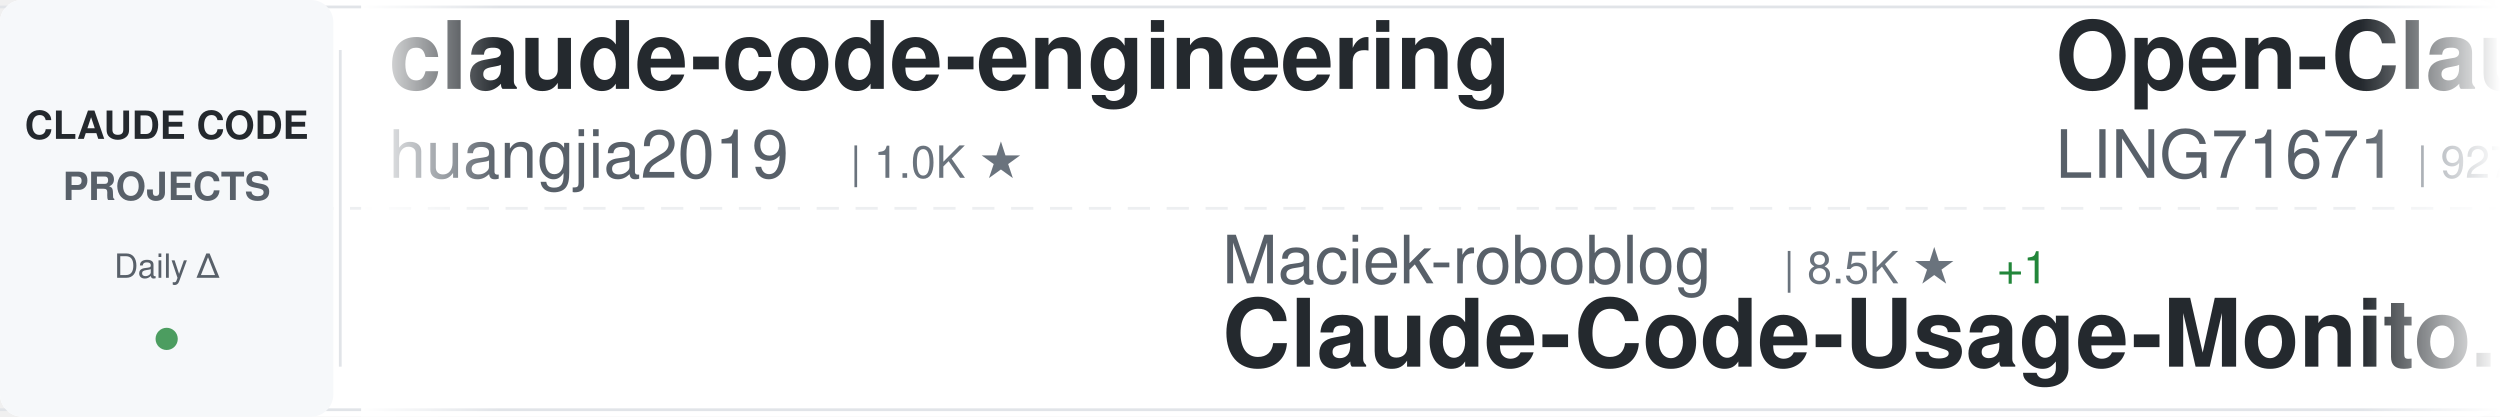
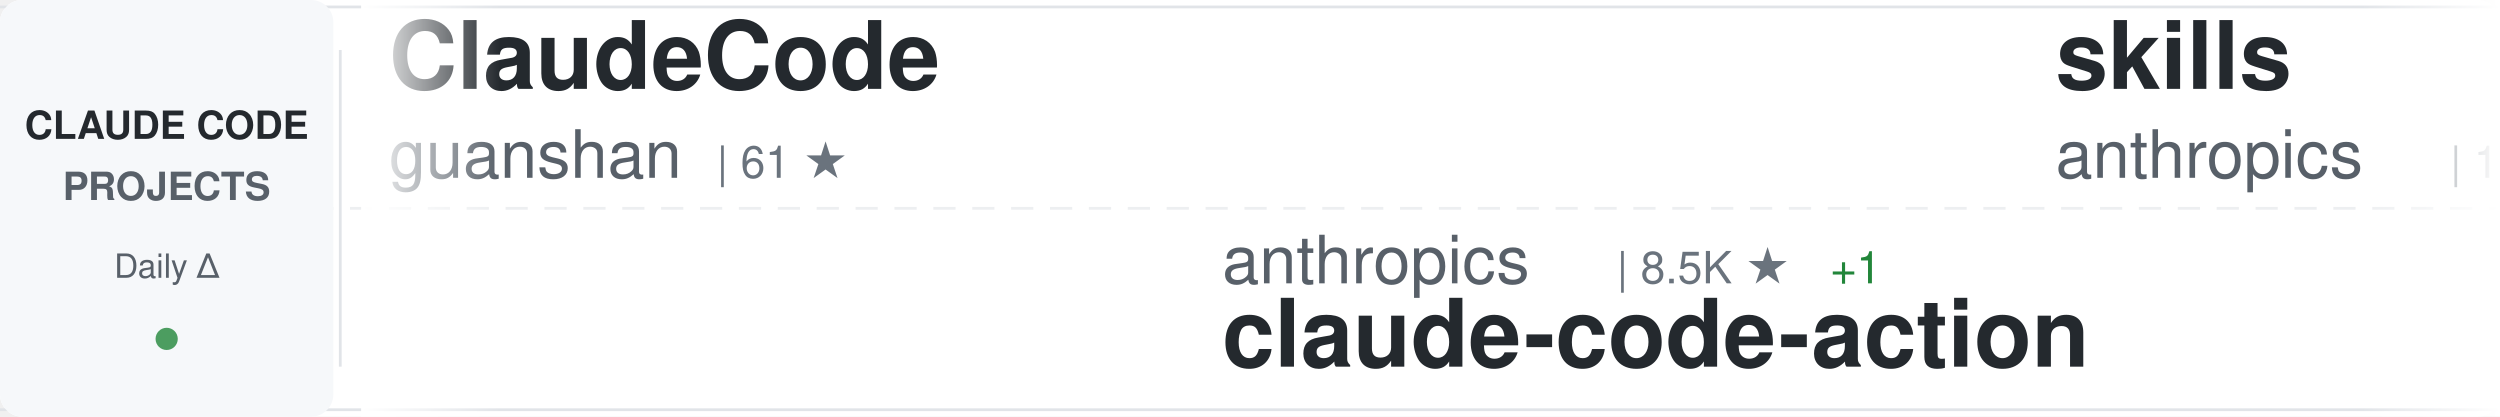
<svg xmlns="http://www.w3.org/2000/svg" width="900" height="150">
  <defs>
    <linearGradient id="awesomeLeftFade" x1="0%" y1="0%" x2="100%" y2="0%">
      <stop offset="0%" style="stop-color:#ffffff;stop-opacity:1" />
      <stop offset="100%" style="stop-color:#ffffff;stop-opacity:0" />
    </linearGradient>
    <linearGradient id="awesomeRightFade" x1="0%" y1="0%" x2="100%" y2="0%">
      <stop offset="0%" style="stop-color:#ffffff;stop-opacity:0" />
      <stop offset="100%" style="stop-color:#ffffff;stop-opacity:1" />
    </linearGradient>
  </defs>
  <rect width="900" height="150" fill="#ffffff" rx="8" />
  <rect x="0" y="2" width="900" height="1" fill="#e1e4e8" />
  <rect x="0" y="147" width="900" height="1" fill="#e1e4e8" />
  <line x1="0" y1="75" x2="900" y2="75" stroke="#e1e4e8" stroke-width="1" stroke-dasharray="8 6" opacity="0.6" />
  <rect x="0" y="0" width="120" height="150" fill="#f6f8fa" rx="8" />
  <text x="60" y="50" font-family="-apple-system, BlinkMacSystemFont, 'Segoe UI', Helvetica, Arial, sans-serif" font-size="14" font-weight="600" fill="#24292e" text-anchor="middle">CLAUDE CODE</text>
  <text x="60" y="72" font-family="-apple-system, BlinkMacSystemFont, 'Segoe UI', Helvetica, Arial, sans-serif" font-size="14" font-weight="600" fill="#586069" text-anchor="middle">PROJECTS</text>
  <text x="60" y="100" font-family="-apple-system, BlinkMacSystemFont, 'Segoe UI', Helvetica, Arial, sans-serif" font-size="12" font-weight="500" fill="#586069" text-anchor="middle">Daily Δ</text>
  <circle cx="60" cy="122" r="4" fill="#22863a" opacity="0.8" />
  <rect x="122" y="18" width="1" height="114" fill="#e1e4e8" />
  <clipPath id="awesomeTickerClip">
    <rect x="130" y="0" width="770" height="150" />
  </clipPath>
  <g clip-path="url(#awesomeTickerClip)">
    <g id="awesomeTickerItems">
      <animateTransform attributeName="transform" attributeType="XML" type="translate" from="0 0" to="-3000 0" dur="54s" repeatCount="indefinite" />
      <g transform="translate(0, 0)">
-         <text x="140" y="32" font-family="-apple-system, BlinkMacSystemFont, 'Segoe UI', Helvetica, Arial, sans-serif" font-size="34" font-weight="600" fill="#24292e">claude-code-engineering</text>
-         <text x="140" y="64" font-family="-apple-system, BlinkMacSystemFont, 'Segoe UI', Helvetica, Arial, sans-serif" font-size="24" font-weight="400" fill="#586069">huangjia2019</text>
-         <text x="306" y="64" font-family="-apple-system, BlinkMacSystemFont, 'Segoe UI', Helvetica, Arial, sans-serif" font-size="16" font-weight="500" fill="#6a737d">| 1.0K ★</text>
+         <text x="140" y="32" font-family="-apple-system, BlinkMacSystemFont, 'Segoe UI', Helvetica, Arial, sans-serif" font-size="34" font-weight="600" fill="#24292e">ClaudeCode</text>
+         <text x="140" y="64" font-family="-apple-system, BlinkMacSystemFont, 'Segoe UI', Helvetica, Arial, sans-serif" font-size="24" font-weight="400" fill="#586069">guanshan</text>
+         <text x="258" y="64" font-family="-apple-system, BlinkMacSystemFont, 'Segoe UI', Helvetica, Arial, sans-serif" font-size="16" font-weight="500" fill="#6a737d">| 61 ★</text>
      </g>
      <g transform="translate(300, 0)">
-         <text x="140" y="102" font-family="-apple-system, BlinkMacSystemFont, 'Segoe UI', Helvetica, Arial, sans-serif" font-size="24" font-weight="400" fill="#586069">Maciek-roboblog</text>
-         <text x="342" y="102" font-family="-apple-system, BlinkMacSystemFont, 'Segoe UI', Helvetica, Arial, sans-serif" font-size="16" font-weight="500" fill="#6a737d">| 8.5K ★</text>
-         <text x="419" y="102" font-family="-apple-system, BlinkMacSystemFont, 'Segoe UI', Helvetica, Arial, sans-serif" font-size="16" font-weight="500" fill="#22863a"> +1</text>
-         <text x="140" y="132" font-family="-apple-system, BlinkMacSystemFont, 'Segoe UI', Helvetica, Arial, sans-serif" font-size="34" font-weight="600" fill="#24292e">Claude-Code-Usage-Monito...</text>
+         <text x="140" y="102" font-family="-apple-system, BlinkMacSystemFont, 'Segoe UI', Helvetica, Arial, sans-serif" font-size="24" font-weight="400" fill="#586069">anthropics</text>
+         <text x="282" y="102" font-family="-apple-system, BlinkMacSystemFont, 'Segoe UI', Helvetica, Arial, sans-serif" font-size="16" font-weight="500" fill="#6a737d">| 8.5K ★</text>
+         <text x="359" y="102" font-family="-apple-system, BlinkMacSystemFont, 'Segoe UI', Helvetica, Arial, sans-serif" font-size="16" font-weight="500" fill="#22863a"> +1</text>
+         <text x="140" y="132" font-family="-apple-system, BlinkMacSystemFont, 'Segoe UI', Helvetica, Arial, sans-serif" font-size="34" font-weight="600" fill="#24292e">claude-code-action</text>
      </g>
      <g transform="translate(600, 0)">
-         <text x="140" y="32" font-family="-apple-system, BlinkMacSystemFont, 'Segoe UI', Helvetica, Arial, sans-serif" font-size="34" font-weight="600" fill="#24292e">Open-ClaudeCode</text>
-         <text x="140" y="64" font-family="-apple-system, BlinkMacSystemFont, 'Segoe UI', Helvetica, Arial, sans-serif" font-size="24" font-weight="400" fill="#586069">LING71671</text>
-         <text x="270" y="64" font-family="-apple-system, BlinkMacSystemFont, 'Segoe UI', Helvetica, Arial, sans-serif" font-size="16" font-weight="500" fill="#6a737d">| 927 ★</text>
+         <text x="140" y="32" font-family="-apple-system, BlinkMacSystemFont, 'Segoe UI', Helvetica, Arial, sans-serif" font-size="34" font-weight="600" fill="#24292e">skills</text>
+         <text x="140" y="64" font-family="-apple-system, BlinkMacSystemFont, 'Segoe UI', Helvetica, Arial, sans-serif" font-size="24" font-weight="400" fill="#586069">anthropics</text>
+         <text x="282" y="64" font-family="-apple-system, BlinkMacSystemFont, 'Segoe UI', Helvetica, Arial, sans-serif" font-size="16" font-weight="500" fill="#6a737d">| 164.1K ★</text>
+         <text x="377" y="64" font-family="-apple-system, BlinkMacSystemFont, 'Segoe UI', Helvetica, Arial, sans-serif" font-size="16" font-weight="500" fill="#22863a"> +14</text>
      </g>
      <g transform="translate(900, 0)">
+         <text x="140" y="102" font-family="-apple-system, BlinkMacSystemFont, 'Segoe UI', Helvetica, Arial, sans-serif" font-size="24" font-weight="400" fill="#586069">jqueryscript</text>
+         <text x="306" y="102" font-family="-apple-system, BlinkMacSystemFont, 'Segoe UI', Helvetica, Arial, sans-serif" font-size="16" font-weight="500" fill="#6a737d">| 477 ★</text>
+         <text x="140" y="132" font-family="-apple-system, BlinkMacSystemFont, 'Segoe UI', Helvetica, Arial, sans-serif" font-size="34" font-weight="600" fill="#24292e">awesome-claude-code</text>
+       </g>
+       <g transform="translate(1200, 0)">
+         <text x="140" y="32" font-family="-apple-system, BlinkMacSystemFont, 'Segoe UI', Helvetica, Arial, sans-serif" font-size="34" font-weight="600" fill="#24292e">free-claude-code</text>
+         <text x="140" y="64" font-family="-apple-system, BlinkMacSystemFont, 'Segoe UI', Helvetica, Arial, sans-serif" font-size="24" font-weight="400" fill="#586069">Alishahryar1</text>
+         <text x="306" y="64" font-family="-apple-system, BlinkMacSystemFont, 'Segoe UI', Helvetica, Arial, sans-serif" font-size="16" font-weight="500" fill="#6a737d">| 42.2K ★</text>
+         <text x="392" y="64" font-family="-apple-system, BlinkMacSystemFont, 'Segoe UI', Helvetica, Arial, sans-serif" font-size="16" font-weight="500" fill="#22863a"> +12</text>
+       </g>
+       <g transform="translate(1500, 0)">
+         <text x="140" y="102" font-family="-apple-system, BlinkMacSystemFont, 'Segoe UI', Helvetica, Arial, sans-serif" font-size="24" font-weight="400" fill="#586069">repowise-dev</text>
+         <text x="306" y="102" font-family="-apple-system, BlinkMacSystemFont, 'Segoe UI', Helvetica, Arial, sans-serif" font-size="16" font-weight="500" fill="#6a737d">| 1.2K ★</text>
+         <text x="140" y="132" font-family="-apple-system, BlinkMacSystemFont, 'Segoe UI', Helvetica, Arial, sans-serif" font-size="34" font-weight="600" fill="#24292e">claude-code-prompts</text>
+       </g>
+       <g transform="translate(1800, 0)">
+         <text x="140" y="32" font-family="-apple-system, BlinkMacSystemFont, 'Segoe UI', Helvetica, Arial, sans-serif" font-size="34" font-weight="600" fill="#24292e">Claude-Code</text>
+         <text x="140" y="64" font-family="-apple-system, BlinkMacSystemFont, 'Segoe UI', Helvetica, Arial, sans-serif" font-size="24" font-weight="400" fill="#586069">KPR111</text>
+         <text x="234" y="64" font-family="-apple-system, BlinkMacSystemFont, 'Segoe UI', Helvetica, Arial, sans-serif" font-size="16" font-weight="500" fill="#6a737d">| 18 ★</text>
+       </g>
+       <g transform="translate(2100, 0)">
        <text x="140" y="102" font-family="-apple-system, BlinkMacSystemFont, 'Segoe UI', Helvetica, Arial, sans-serif" font-size="24" font-weight="400" fill="#586069">VoltAgent</text>
        <text x="270" y="102" font-family="-apple-system, BlinkMacSystemFont, 'Segoe UI', Helvetica, Arial, sans-serif" font-size="16" font-weight="500" fill="#6a737d">| 23.7K ★</text>
-         <text x="356" y="102" font-family="-apple-system, BlinkMacSystemFont, 'Segoe UI', Helvetica, Arial, sans-serif" font-size="16" font-weight="500" fill="#22863a"> +2</text>
+         <text x="356" y="102" font-family="-apple-system, BlinkMacSystemFont, 'Segoe UI', Helvetica, Arial, sans-serif" font-size="16" font-weight="500" fill="#22863a"> +4</text>
        <text x="140" y="132" font-family="-apple-system, BlinkMacSystemFont, 'Segoe UI', Helvetica, Arial, sans-serif" font-size="34" font-weight="600" fill="#24292e">awesome-claude-code-suba...</text>
      </g>
-       <g transform="translate(1200, 0)">
-         <text x="140" y="32" font-family="-apple-system, BlinkMacSystemFont, 'Segoe UI', Helvetica, Arial, sans-serif" font-size="34" font-weight="600" fill="#24292e">oh-my-claudecode</text>
-         <text x="140" y="64" font-family="-apple-system, BlinkMacSystemFont, 'Segoe UI', Helvetica, Arial, sans-serif" font-size="24" font-weight="400" fill="#586069">Yeachan-Heo</text>
-         <text x="294" y="64" font-family="-apple-system, BlinkMacSystemFont, 'Segoe UI', Helvetica, Arial, sans-serif" font-size="16" font-weight="500" fill="#6a737d">| 38.1K ★</text>
-         <text x="380" y="64" font-family="-apple-system, BlinkMacSystemFont, 'Segoe UI', Helvetica, Arial, sans-serif" font-size="16" font-weight="500" fill="#22863a"> +7</text>
-       </g>
-       <g transform="translate(1500, 0)">
-         <text x="140" y="102" font-family="-apple-system, BlinkMacSystemFont, 'Segoe UI', Helvetica, Arial, sans-serif" font-size="24" font-weight="400" fill="#586069">ChinaSiro</text>
-         <text x="270" y="102" font-family="-apple-system, BlinkMacSystemFont, 'Segoe UI', Helvetica, Arial, sans-serif" font-size="16" font-weight="500" fill="#6a737d">| 9.6K ★</text>
-         <text x="347" y="102" font-family="-apple-system, BlinkMacSystemFont, 'Segoe UI', Helvetica, Arial, sans-serif" font-size="16" font-weight="500" fill="#22863a"> +1</text>
-         <text x="140" y="132" font-family="-apple-system, BlinkMacSystemFont, 'Segoe UI', Helvetica, Arial, sans-serif" font-size="34" font-weight="600" fill="#24292e">claude-code-sourcemap</text>
-       </g>
-       <g transform="translate(1800, 0)">
-         <text x="140" y="32" font-family="-apple-system, BlinkMacSystemFont, 'Segoe UI', Helvetica, Arial, sans-serif" font-size="34" font-weight="600" fill="#24292e">awesome-claude-code-tool...</text>
-         <text x="140" y="64" font-family="-apple-system, BlinkMacSystemFont, 'Segoe UI', Helvetica, Arial, sans-serif" font-size="24" font-weight="400" fill="#586069">rohitg00</text>
-         <text x="258" y="64" font-family="-apple-system, BlinkMacSystemFont, 'Segoe UI', Helvetica, Arial, sans-serif" font-size="16" font-weight="500" fill="#6a737d">| 2.4K ★</text>
-         <text x="335" y="64" font-family="-apple-system, BlinkMacSystemFont, 'Segoe UI', Helvetica, Arial, sans-serif" font-size="16" font-weight="500" fill="#22863a"> +1</text>
-       </g>
-       <g transform="translate(2100, 0)">
-         <text x="140" y="102" font-family="-apple-system, BlinkMacSystemFont, 'Segoe UI', Helvetica, Arial, sans-serif" font-size="24" font-weight="400" fill="#586069">ponponon</text>
-         <text x="258" y="102" font-family="-apple-system, BlinkMacSystemFont, 'Segoe UI', Helvetica, Arial, sans-serif" font-size="16" font-weight="500" fill="#6a737d">| 2.3K ★</text>
-         <text x="140" y="132" font-family="-apple-system, BlinkMacSystemFont, 'Segoe UI', Helvetica, Arial, sans-serif" font-size="34" font-weight="600" fill="#24292e">claude_code_src</text>
-       </g>
      <g transform="translate(2400, 0)">
-         <text x="140" y="32" font-family="-apple-system, BlinkMacSystemFont, 'Segoe UI', Helvetica, Arial, sans-serif" font-size="34" font-weight="600" fill="#24292e">claude-code-guide</text>
-         <text x="140" y="64" font-family="-apple-system, BlinkMacSystemFont, 'Segoe UI', Helvetica, Arial, sans-serif" font-size="24" font-weight="400" fill="#586069">Cranot</text>
-         <text x="234" y="64" font-family="-apple-system, BlinkMacSystemFont, 'Segoe UI', Helvetica, Arial, sans-serif" font-size="16" font-weight="500" fill="#6a737d">| 2.8K ★</text>
+         <text x="140" y="32" font-family="-apple-system, BlinkMacSystemFont, 'Segoe UI', Helvetica, Arial, sans-serif" font-size="34" font-weight="600" fill="#24292e">claude-code-system-promp...</text>
+         <text x="140" y="64" font-family="-apple-system, BlinkMacSystemFont, 'Segoe UI', Helvetica, Arial, sans-serif" font-size="24" font-weight="400" fill="#586069">Piebald-AI</text>
+         <text x="282" y="64" font-family="-apple-system, BlinkMacSystemFont, 'Segoe UI', Helvetica, Arial, sans-serif" font-size="16" font-weight="500" fill="#6a737d">| 12.0K ★</text>
+         <text x="368" y="64" font-family="-apple-system, BlinkMacSystemFont, 'Segoe UI', Helvetica, Arial, sans-serif" font-size="16" font-weight="500" fill="#22863a"> +3</text>
      </g>
      <g transform="translate(2700, 0)">
-         <text x="140" y="102" font-family="-apple-system, BlinkMacSystemFont, 'Segoe UI', Helvetica, Arial, sans-serif" font-size="24" font-weight="400" fill="#586069">kodu-ai</text>
-         <text x="246" y="102" font-family="-apple-system, BlinkMacSystemFont, 'Segoe UI', Helvetica, Arial, sans-serif" font-size="16" font-weight="500" fill="#6a737d">| 5.3K ★</text>
-         <text x="140" y="132" font-family="-apple-system, BlinkMacSystemFont, 'Segoe UI', Helvetica, Arial, sans-serif" font-size="34" font-weight="600" fill="#24292e">claude-coder</text>
+         <text x="140" y="102" font-family="-apple-system, BlinkMacSystemFont, 'Segoe UI', Helvetica, Arial, sans-serif" font-size="24" font-weight="400" fill="#586069">alejandrobalderas</text>
+         <text x="366" y="102" font-family="-apple-system, BlinkMacSystemFont, 'Segoe UI', Helvetica, Arial, sans-serif" font-size="16" font-weight="500" fill="#6a737d">| 2.7K ★</text>
+         <text x="140" y="132" font-family="-apple-system, BlinkMacSystemFont, 'Segoe UI', Helvetica, Arial, sans-serif" font-size="34" font-weight="600" fill="#24292e">claude-code-from-source</text>
      </g>
      <g transform="translate(3000, 0)">
-         <text x="140" y="32" font-family="-apple-system, BlinkMacSystemFont, 'Segoe UI', Helvetica, Arial, sans-serif" font-size="34" font-weight="600" fill="#24292e">claude-code-engineering</text>
-         <text x="140" y="64" font-family="-apple-system, BlinkMacSystemFont, 'Segoe UI', Helvetica, Arial, sans-serif" font-size="24" font-weight="400" fill="#586069">huangjia2019</text>
-         <text x="306" y="64" font-family="-apple-system, BlinkMacSystemFont, 'Segoe UI', Helvetica, Arial, sans-serif" font-size="16" font-weight="500" fill="#6a737d">| 1.0K ★</text>
+         <text x="140" y="32" font-family="-apple-system, BlinkMacSystemFont, 'Segoe UI', Helvetica, Arial, sans-serif" font-size="34" font-weight="600" fill="#24292e">ClaudeCode</text>
+         <text x="140" y="64" font-family="-apple-system, BlinkMacSystemFont, 'Segoe UI', Helvetica, Arial, sans-serif" font-size="24" font-weight="400" fill="#586069">guanshan</text>
+         <text x="258" y="64" font-family="-apple-system, BlinkMacSystemFont, 'Segoe UI', Helvetica, Arial, sans-serif" font-size="16" font-weight="500" fill="#6a737d">| 61 ★</text>
      </g>
      <g transform="translate(3300, 0)">
-         <text x="140" y="102" font-family="-apple-system, BlinkMacSystemFont, 'Segoe UI', Helvetica, Arial, sans-serif" font-size="24" font-weight="400" fill="#586069">Maciek-roboblog</text>
-         <text x="342" y="102" font-family="-apple-system, BlinkMacSystemFont, 'Segoe UI', Helvetica, Arial, sans-serif" font-size="16" font-weight="500" fill="#6a737d">| 8.5K ★</text>
-         <text x="419" y="102" font-family="-apple-system, BlinkMacSystemFont, 'Segoe UI', Helvetica, Arial, sans-serif" font-size="16" font-weight="500" fill="#22863a"> +1</text>
-         <text x="140" y="132" font-family="-apple-system, BlinkMacSystemFont, 'Segoe UI', Helvetica, Arial, sans-serif" font-size="34" font-weight="600" fill="#24292e">Claude-Code-Usage-Monito...</text>
+         <text x="140" y="102" font-family="-apple-system, BlinkMacSystemFont, 'Segoe UI', Helvetica, Arial, sans-serif" font-size="24" font-weight="400" fill="#586069">anthropics</text>
+         <text x="282" y="102" font-family="-apple-system, BlinkMacSystemFont, 'Segoe UI', Helvetica, Arial, sans-serif" font-size="16" font-weight="500" fill="#6a737d">| 8.5K ★</text>
+         <text x="359" y="102" font-family="-apple-system, BlinkMacSystemFont, 'Segoe UI', Helvetica, Arial, sans-serif" font-size="16" font-weight="500" fill="#22863a"> +1</text>
+         <text x="140" y="132" font-family="-apple-system, BlinkMacSystemFont, 'Segoe UI', Helvetica, Arial, sans-serif" font-size="34" font-weight="600" fill="#24292e">claude-code-action</text>
      </g>
      <g transform="translate(3600, 0)">
-         <text x="140" y="32" font-family="-apple-system, BlinkMacSystemFont, 'Segoe UI', Helvetica, Arial, sans-serif" font-size="34" font-weight="600" fill="#24292e">Open-ClaudeCode</text>
-         <text x="140" y="64" font-family="-apple-system, BlinkMacSystemFont, 'Segoe UI', Helvetica, Arial, sans-serif" font-size="24" font-weight="400" fill="#586069">LING71671</text>
-         <text x="270" y="64" font-family="-apple-system, BlinkMacSystemFont, 'Segoe UI', Helvetica, Arial, sans-serif" font-size="16" font-weight="500" fill="#6a737d">| 927 ★</text>
+         <text x="140" y="32" font-family="-apple-system, BlinkMacSystemFont, 'Segoe UI', Helvetica, Arial, sans-serif" font-size="34" font-weight="600" fill="#24292e">skills</text>
+         <text x="140" y="64" font-family="-apple-system, BlinkMacSystemFont, 'Segoe UI', Helvetica, Arial, sans-serif" font-size="24" font-weight="400" fill="#586069">anthropics</text>
+         <text x="282" y="64" font-family="-apple-system, BlinkMacSystemFont, 'Segoe UI', Helvetica, Arial, sans-serif" font-size="16" font-weight="500" fill="#6a737d">| 164.1K ★</text>
+         <text x="377" y="64" font-family="-apple-system, BlinkMacSystemFont, 'Segoe UI', Helvetica, Arial, sans-serif" font-size="16" font-weight="500" fill="#22863a"> +14</text>
      </g>
      <g transform="translate(3900, 0)">
-         <text x="140" y="102" font-family="-apple-system, BlinkMacSystemFont, 'Segoe UI', Helvetica, Arial, sans-serif" font-size="24" font-weight="400" fill="#586069">VoltAgent</text>
-         <text x="270" y="102" font-family="-apple-system, BlinkMacSystemFont, 'Segoe UI', Helvetica, Arial, sans-serif" font-size="16" font-weight="500" fill="#6a737d">| 23.7K ★</text>
-         <text x="356" y="102" font-family="-apple-system, BlinkMacSystemFont, 'Segoe UI', Helvetica, Arial, sans-serif" font-size="16" font-weight="500" fill="#22863a"> +2</text>
-         <text x="140" y="132" font-family="-apple-system, BlinkMacSystemFont, 'Segoe UI', Helvetica, Arial, sans-serif" font-size="34" font-weight="600" fill="#24292e">awesome-claude-code-suba...</text>
+         <text x="140" y="102" font-family="-apple-system, BlinkMacSystemFont, 'Segoe UI', Helvetica, Arial, sans-serif" font-size="24" font-weight="400" fill="#586069">jqueryscript</text>
+         <text x="306" y="102" font-family="-apple-system, BlinkMacSystemFont, 'Segoe UI', Helvetica, Arial, sans-serif" font-size="16" font-weight="500" fill="#6a737d">| 477 ★</text>
+         <text x="140" y="132" font-family="-apple-system, BlinkMacSystemFont, 'Segoe UI', Helvetica, Arial, sans-serif" font-size="34" font-weight="600" fill="#24292e">awesome-claude-code</text>
      </g>
    </g>
  </g>
  <rect x="130" y="0" width="50" height="150" fill="url(#awesomeLeftFade)" />
  <rect x="850" y="0" width="50" height="150" fill="url(#awesomeRightFade)" />
</svg>
